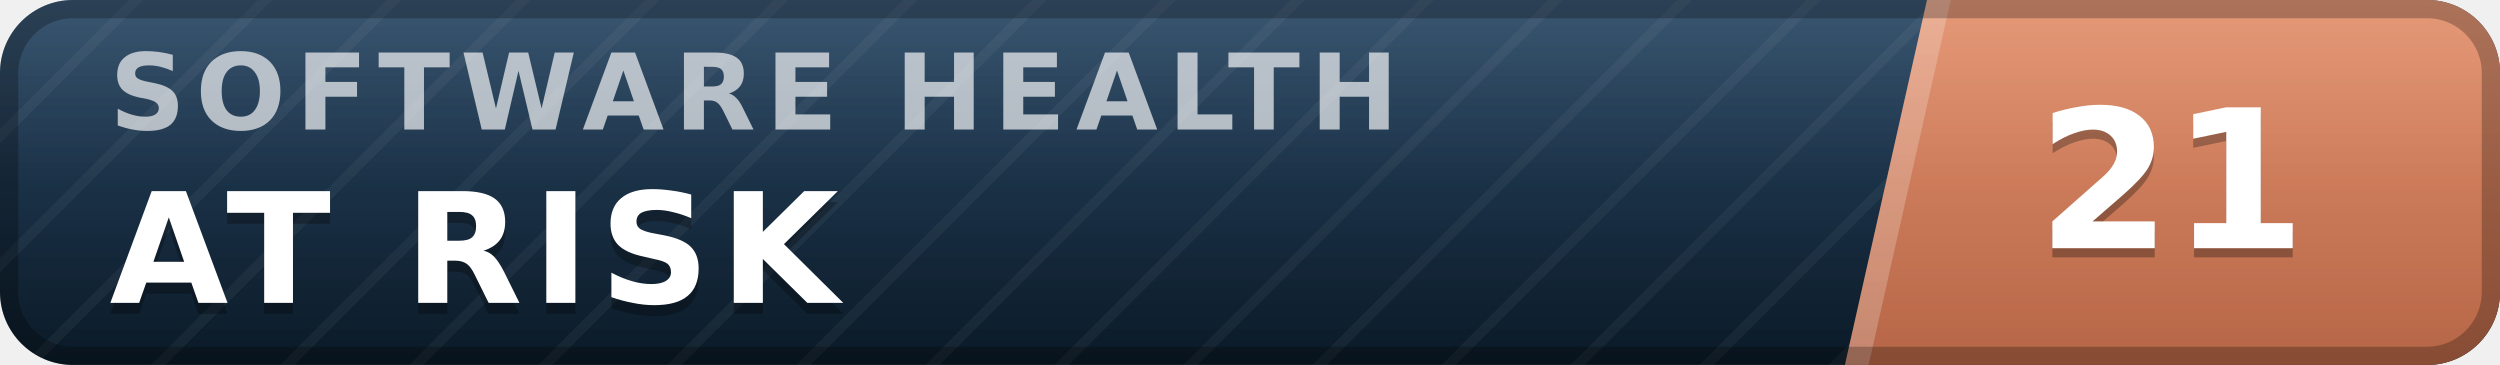
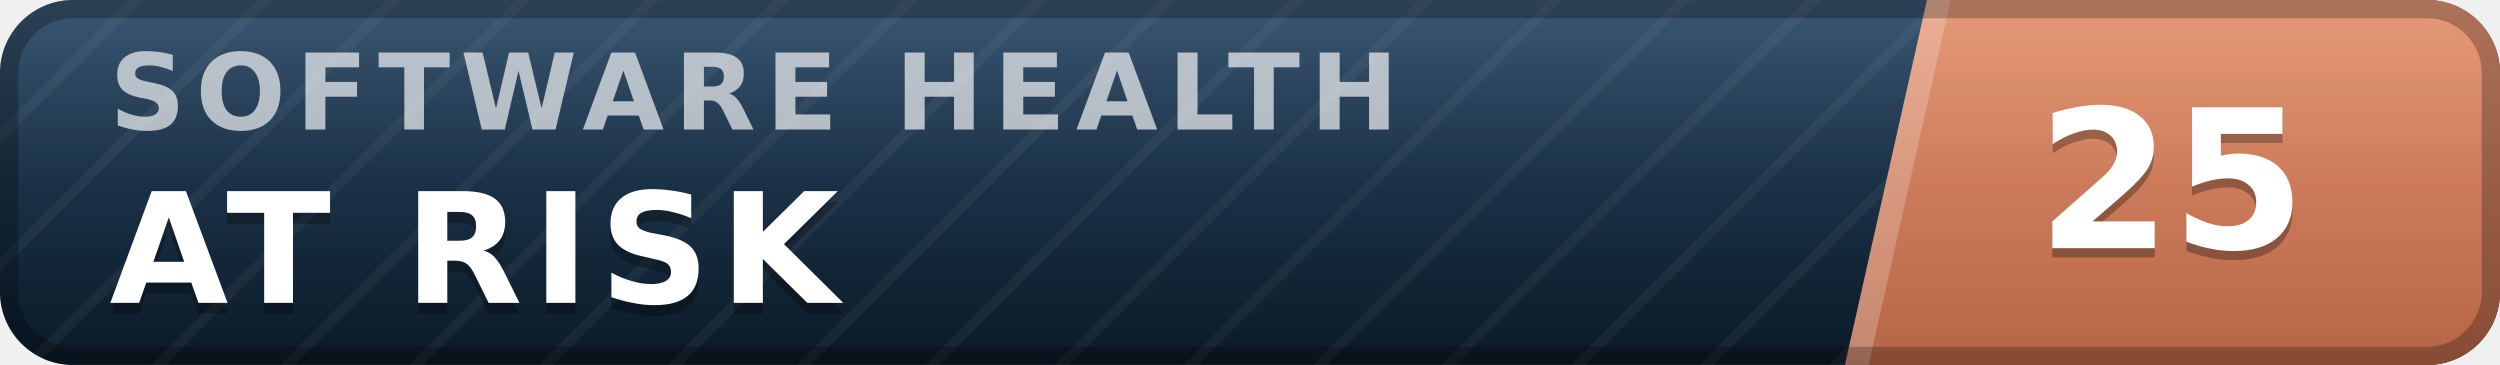
- <svg xmlns="http://www.w3.org/2000/svg" width="137" height="20" viewBox="0 0 137 20" role="img" aria-label="inspect.software software health index 21 of 100, at risk" font-family="Verdana,DejaVu Sans,Geneva,sans-serif">
+ <svg xmlns="http://www.w3.org/2000/svg" width="137" height="20" viewBox="0 0 137 20" role="img" aria-label="inspect.software software health index 25 of 100, at risk" font-family="Verdana,DejaVu Sans,Geneva,sans-serif">
  <defs>
    <linearGradient id="plate" x1="0" y1="0" x2="0" y2="1">
      <stop offset="0" stop-color="#1d3d5c" />
      <stop offset="1" stop-color="#0a1926" />
    </linearGradient>
    <linearGradient id="endplate" x1="0" y1="0" x2="0" y2="1">
      <stop offset="0" stop-color="#e18a64" />
      <stop offset="1" stop-color="#b56546" />
    </linearGradient>
    <linearGradient id="gloss" x1="0" y1="0" x2="0" y2="1">
      <stop offset="0" stop-color="#fff" stop-opacity=".13" />
      <stop offset=".5" stop-color="#fff" stop-opacity=".03" />
      <stop offset="1" stop-color="#fff" stop-opacity="0" />
    </linearGradient>
    <pattern id="guilloche" width="5" height="5" patternUnits="userSpaceOnUse" patternTransform="rotate(45)">
      <line x1="0" y1="0" x2="0" y2="5" stroke="#fff" stroke-opacity=".045" stroke-width="1.1" />
    </pattern>
    <clipPath id="rounded">
      <rect width="137" height="20" rx="4" />
    </clipPath>
  </defs>
  <g clip-path="url(#rounded)">
    <rect width="137" height="20" fill="url(#plate)" />
    <rect width="137" height="20" fill="url(#guilloche)" />
    <polygon points="105.6,0 137,0 137,20 101.1,20" fill="url(#endplate)" />
    <polygon points="105.6,0 106.9,0 102.4,20 101.1,20" fill="#fff" fill-opacity=".22" />
    <text x="6.0" y="7.1" font-size="5.8" letter-spacing="0.55" fill="#fff" fill-opacity=".66" font-weight="bold" textLength="76.3" lengthAdjust="spacing">SOFTWARE HEALTH</text>
    <text x="6.0" y="17.2" font-size="8.4" fill="#000" fill-opacity=".3" font-weight="bold" letter-spacing="0.55" textLength="43.3" lengthAdjust="spacing">AT RISK</text>
    <text x="6.0" y="16.6" font-size="8.4" fill="#fff" font-weight="bold" letter-spacing="0.55" textLength="43.3" lengthAdjust="spacing">AT RISK</text>
-     <text x="119.0" y="14.1" font-size="10.6" fill="#000" fill-opacity=".3" font-weight="bold" text-anchor="middle">21</text>
-     <text x="119.0" y="13.6" font-size="10.6" fill="#fff" font-weight="bold" text-anchor="middle">21</text>
+     <text x="119.0" y="14.1" font-size="10.6" fill="#000" fill-opacity=".3" font-weight="bold" text-anchor="middle">25</text>
+     <text x="119.0" y="13.6" font-size="10.6" fill="#fff" font-weight="bold" text-anchor="middle">25</text>
    <rect width="137" height="20" fill="url(#gloss)" />
  </g>
  <rect x=".5" y=".5" width="136" height="19" rx="3.5" fill="none" stroke="#000" stroke-opacity=".25" />
</svg>
